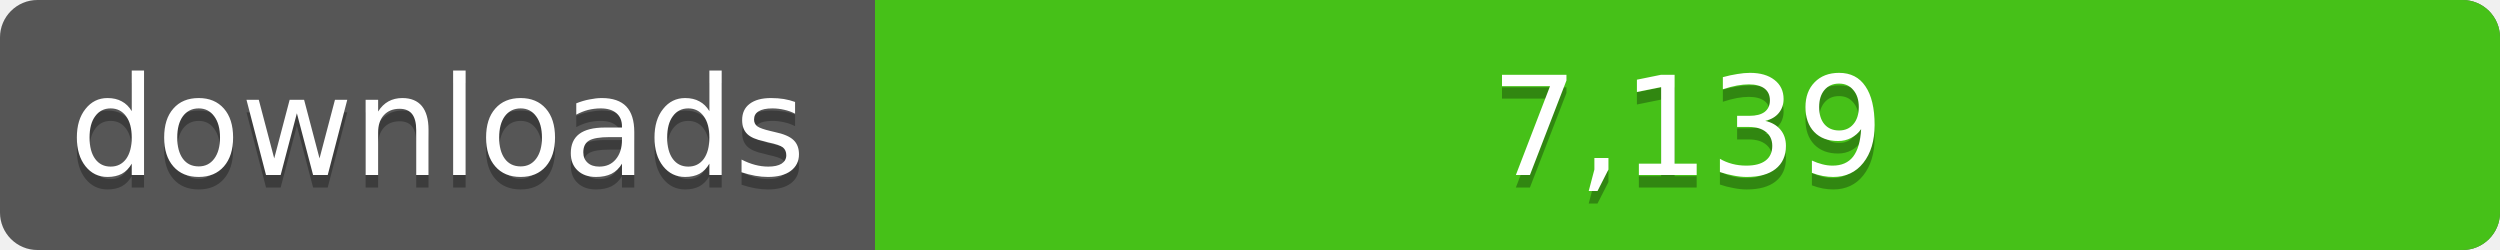
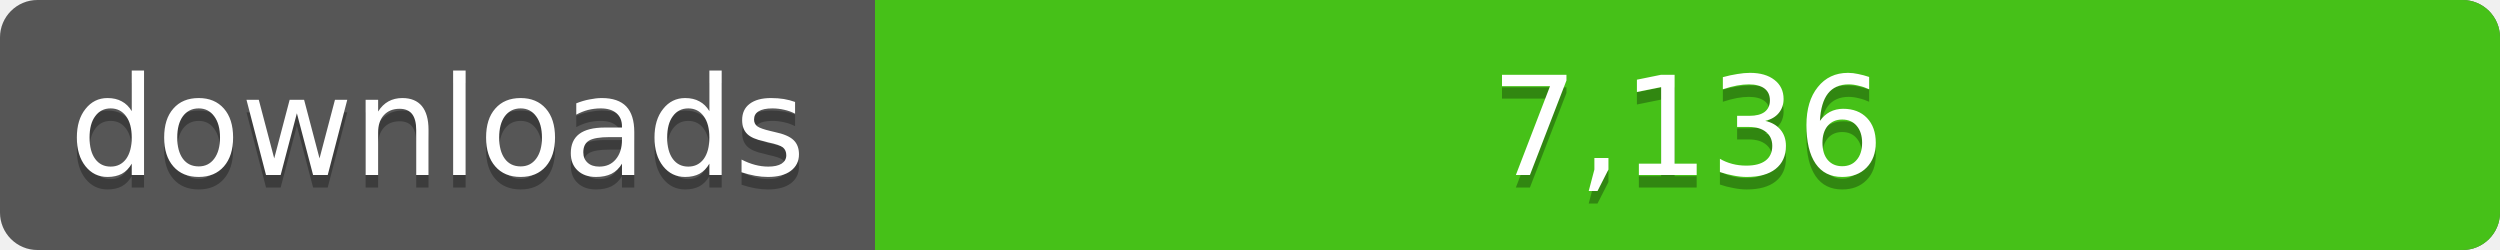
<svg xmlns="http://www.w3.org/2000/svg" width="200" height="20">
  <linearGradient id="a" x2="0" y2="100%%">
    <stop offset="0" stop-color="#bbb" stop-opacity=".1" />
    <stop offset="1" stop-opacity=".1" />
  </linearGradient>
  <rect rx="3" width="200" height="20" fill="#555" />
  <rect rx="3" x="70" width="130" height="20" fill="#4c1" />
  <path fill="#4c1" d="M70 0h4v20h-4z" />
  <rect rx="3" width="200" height="20" fill="url(#a)" />
  <g fill="#fff" text-anchor="middle" font-family="DejaVu Sans,Verdana,Geneva,sans-serif" font-size="11">
    <text x="35" y="15" fill="#010101" fill-opacity=".3">downloads</text>
    <text x="35" y="14">downloads</text>
-     <text x="135" y="15" fill="#010101" fill-opacity=".3">7,139</text>
-     <text x="135" y="14">7,139</text>
+     <text x="135" y="15" fill="#010101" fill-opacity=".3">7,136</text>
+     <text x="135" y="14">7,136</text>
  </g>
</svg>
